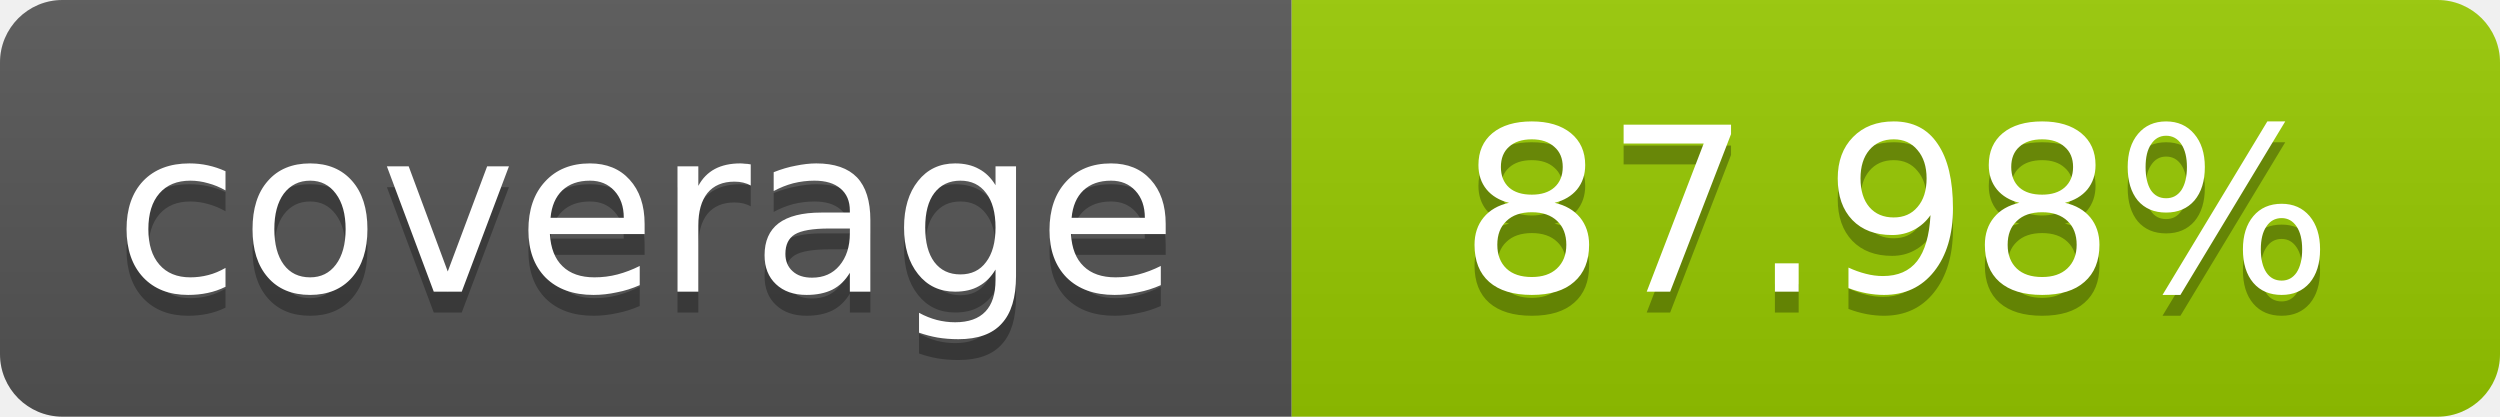
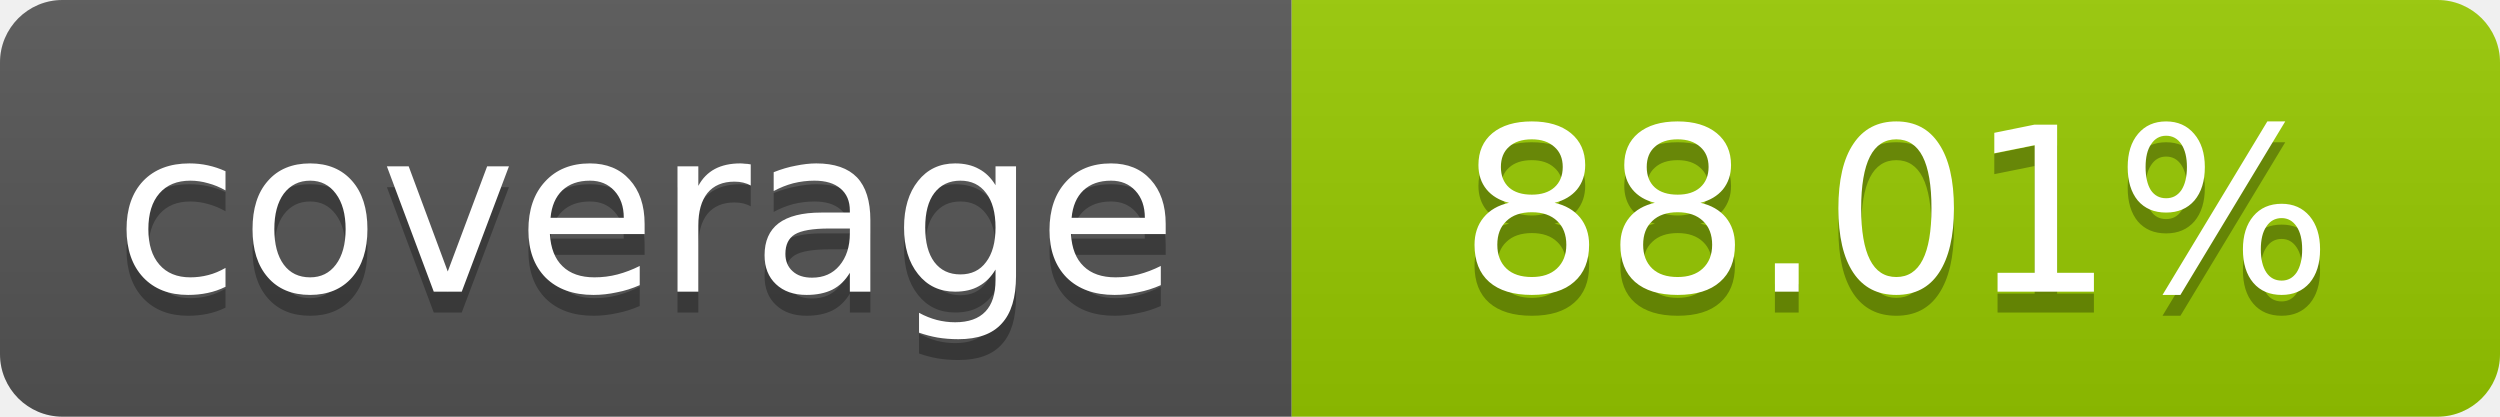
- <svg xmlns="http://www.w3.org/2000/svg" width="120" height="20" role="img" aria-label="coverage: 87.98%">
+ <svg xmlns="http://www.w3.org/2000/svg" width="120" height="20" role="img" aria-label="coverage: 88.01%">
  <linearGradient id="s" x2="0" y2="100%">
    <stop offset="0" stop-color="#bbb" stop-opacity=".1" />
    <stop offset="1" stop-opacity=".1" />
  </linearGradient>
  <clipPath id="r">
    <rect width="120" height="20" rx="3" fill="#fff" />
  </clipPath>
  <g clip-path="url(#r)">
    <rect width="62" height="20" fill="#555" />
    <rect x="62" width="58" height="20" fill="#97CA00" />
    <rect width="120" height="20" fill="url(#s)" />
  </g>
  <g fill="#fff" text-anchor="middle" font-family="Verdana,Geneva,DejaVu Sans,sans-serif" font-size="11">
    <text x="31" y="15" fill="#010101" fill-opacity=".3">coverage</text>
    <text x="31" y="14">coverage</text>
-     <text x="91" y="15" fill="#010101" fill-opacity=".3">87.98%</text>
-     <text x="91" y="14">87.98%</text>
+     <text x="91" y="15" fill="#010101" fill-opacity=".3">88.01%</text>
+     <text x="91" y="14">88.01%</text>
  </g>
</svg>
